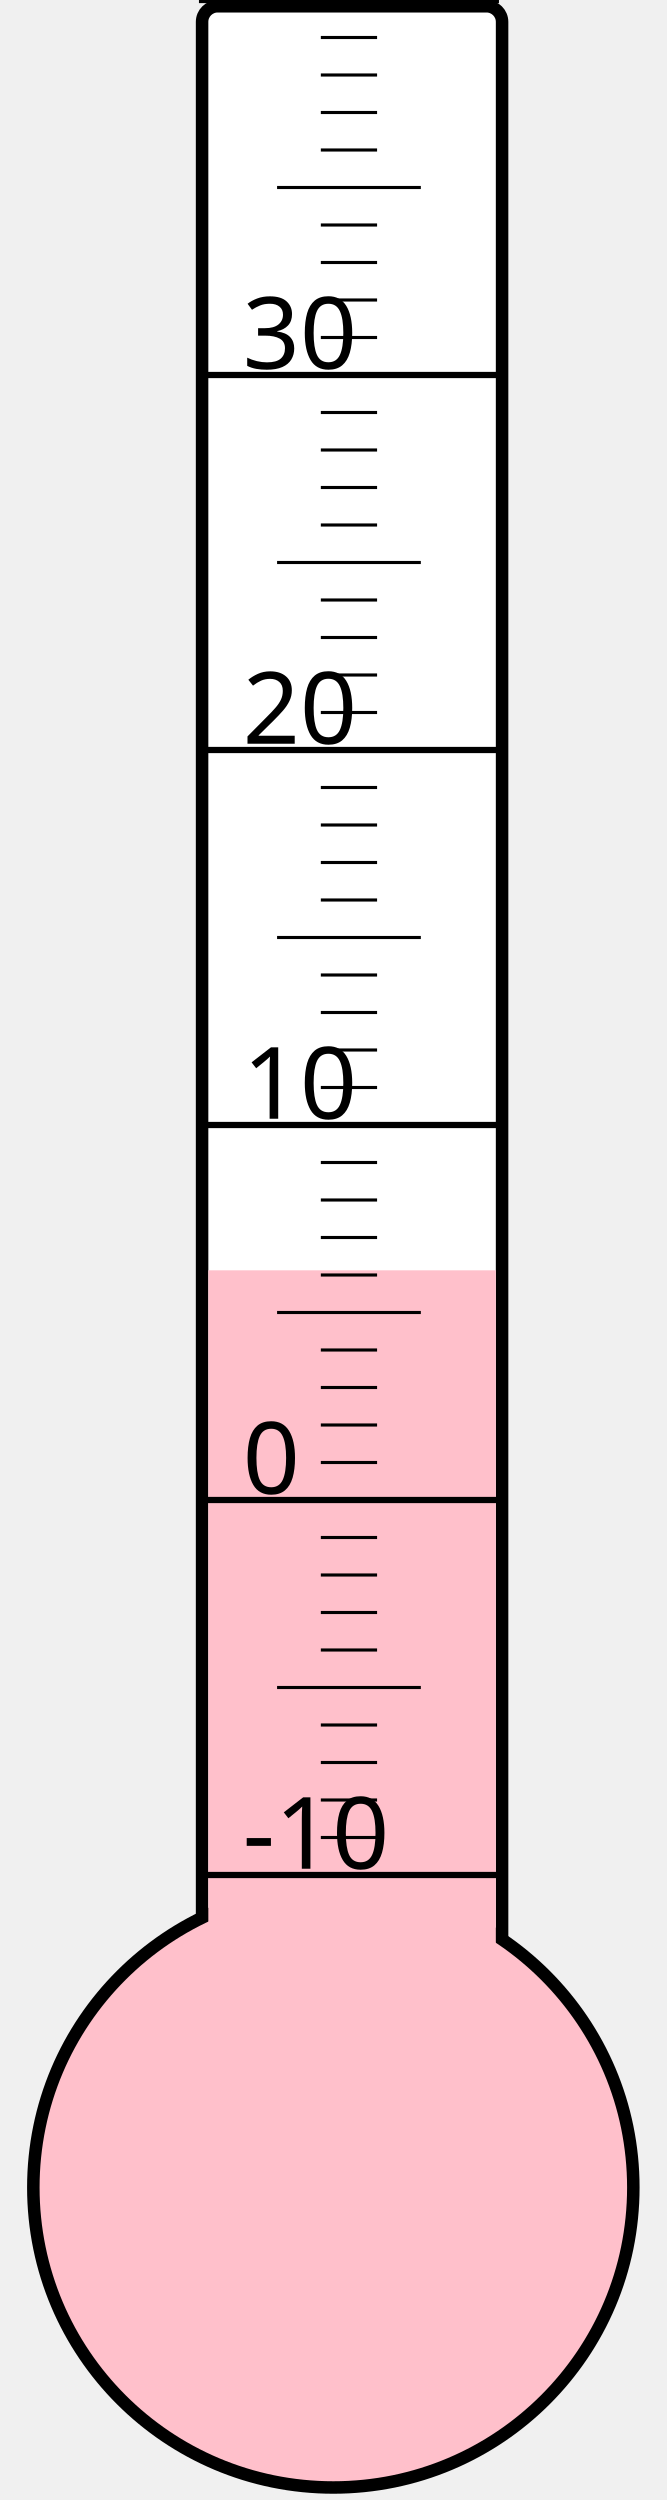
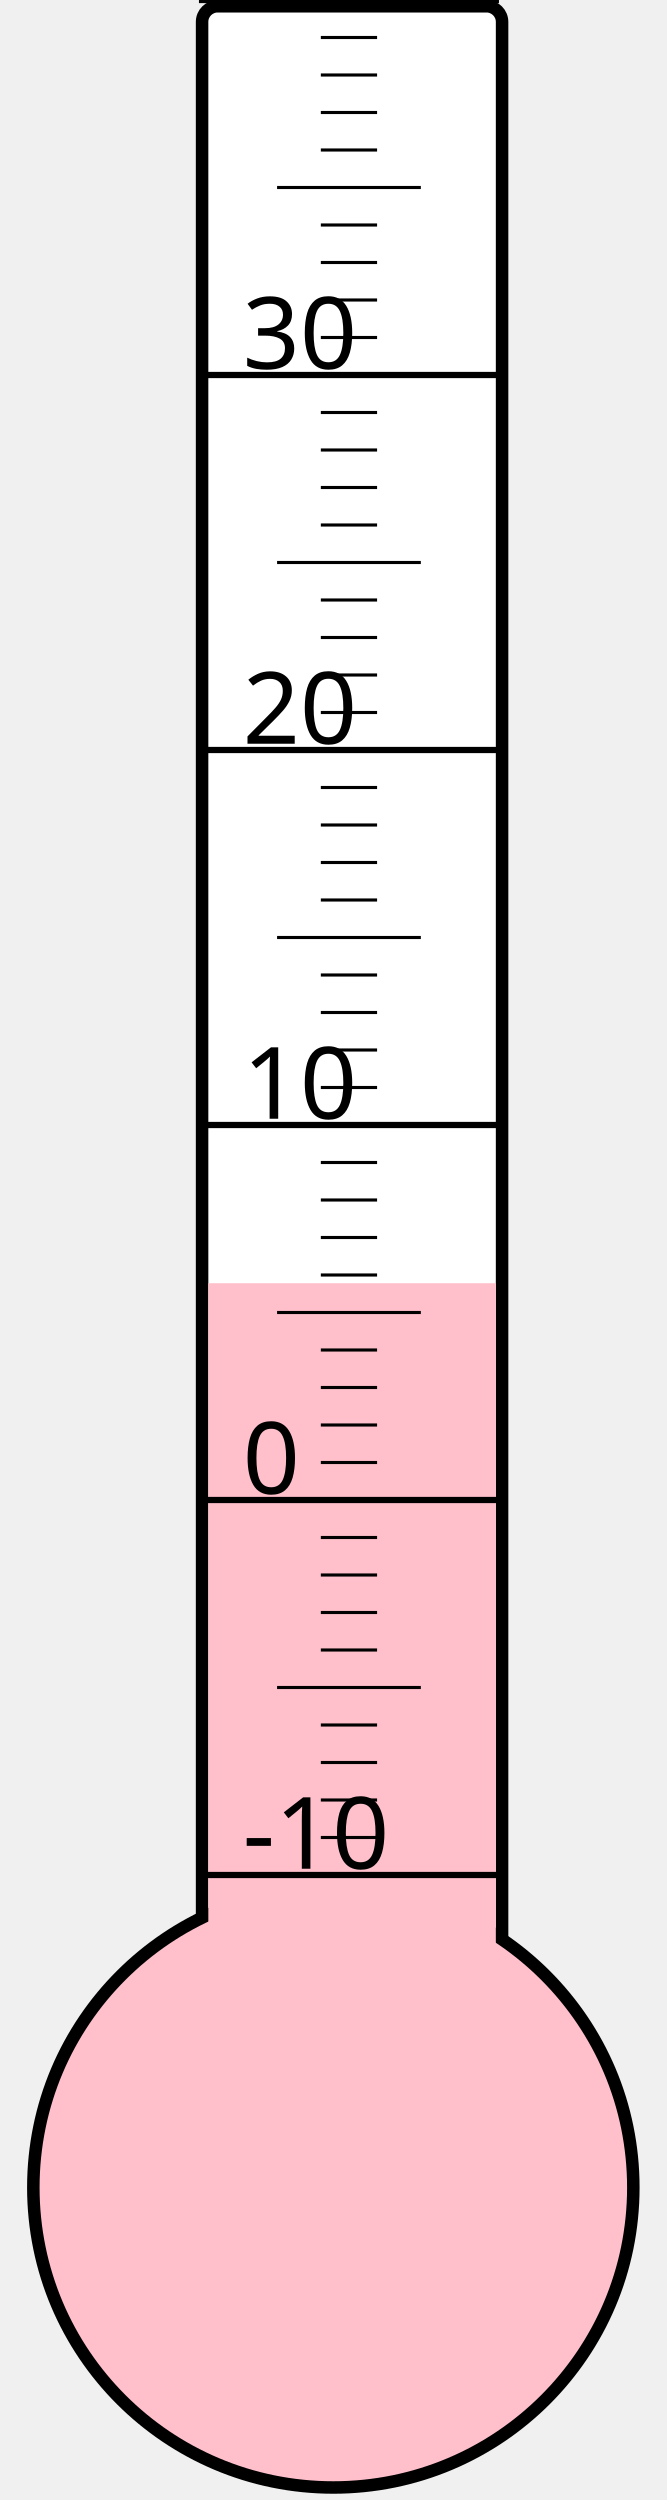
<svg xmlns="http://www.w3.org/2000/svg" width="40px" height="150px" viewBox="0 0 200 800">
  <rect width="200" height="800" x="0" y="0" style="fill: #ffffeb; fill-opacity: 0;" />
  <rect width="96" height="680" x="58" y="2" rx="5" ry="5" style="fill: white; fill-opacity: 1; stroke: black; stroke-width: 4;" />
  <circle cx="100" cy="700" r="96" style="fill: pink; stroke: black; stroke-width: 4;" />
-   <rect width="92" height="293.5" x="60" y="406.5" style="fill: pink; fill-opacity: 1; stroke-width: 0;" />
+   <rect width="92" height="289.375" x="60" y="410.625" style="fill: pink; fill-opacity: 1; stroke-width: 0;" />
  <text x="71" y="598" style="font-family: sans-serif; font-size: 24pt;">-10</text>
  <text x="71" y="478" style="font-family: sans-serif; font-size: 24pt;">0</text>
  <text x="71" y="358" style="font-family: sans-serif; font-size: 24pt;">10</text>
  <text x="71" y="238" style="font-family: sans-serif; font-size: 24pt;">20</text>
  <text x="71" y="118" style="font-family: sans-serif; font-size: 24pt;">30</text>
  <g style="stroke: black;">
    <line x1="57" y1="600" x2="153" y2="600" style="stroke-width: 2;" />
    <line x1="96" y1="588" x2="114" y2="588" style="stroke-width: 1;" />
    <line x1="96" y1="576" x2="114" y2="576" style="stroke-width: 1;" />
    <line x1="96" y1="564" x2="114" y2="564" style="stroke-width: 1;" />
    <line x1="96" y1="552" x2="114" y2="552" style="stroke-width: 1;" />
    <line x1="82" y1="540" x2="128" y2="540" style="stroke-width: 1;" />
    <line x1="96" y1="528" x2="114" y2="528" style="stroke-width: 1;" />
    <line x1="96" y1="516" x2="114" y2="516" style="stroke-width: 1;" />
    <line x1="96" y1="504" x2="114" y2="504" style="stroke-width: 1;" />
    <line x1="96" y1="492" x2="114" y2="492" style="stroke-width: 1;" />
    <line x1="57" y1="480" x2="153" y2="480" style="stroke-width: 2;" />
    <line x1="96" y1="468" x2="114" y2="468" style="stroke-width: 1;" />
    <line x1="96" y1="456" x2="114" y2="456" style="stroke-width: 1;" />
    <line x1="96" y1="444" x2="114" y2="444" style="stroke-width: 1;" />
    <line x1="96" y1="432" x2="114" y2="432" style="stroke-width: 1;" />
    <line x1="82" y1="420" x2="128" y2="420" style="stroke-width: 1;" />
    <line x1="96" y1="408" x2="114" y2="408" style="stroke-width: 1;" />
    <line x1="96" y1="396" x2="114" y2="396" style="stroke-width: 1;" />
    <line x1="96" y1="384" x2="114" y2="384" style="stroke-width: 1;" />
    <line x1="96" y1="372" x2="114" y2="372" style="stroke-width: 1;" />
    <line x1="57" y1="360" x2="153" y2="360" style="stroke-width: 2;" />
    <line x1="96" y1="348" x2="114" y2="348" style="stroke-width: 1;" />
    <line x1="96" y1="336" x2="114" y2="336" style="stroke-width: 1;" />
    <line x1="96" y1="324" x2="114" y2="324" style="stroke-width: 1;" />
    <line x1="96" y1="312" x2="114" y2="312" style="stroke-width: 1;" />
    <line x1="82" y1="300" x2="128" y2="300" style="stroke-width: 1;" />
    <line x1="96" y1="288" x2="114" y2="288" style="stroke-width: 1;" />
    <line x1="96" y1="276" x2="114" y2="276" style="stroke-width: 1;" />
    <line x1="96" y1="264" x2="114" y2="264" style="stroke-width: 1;" />
    <line x1="96" y1="252" x2="114" y2="252" style="stroke-width: 1;" />
    <line x1="57" y1="240" x2="153" y2="240" style="stroke-width: 2;" />
    <line x1="96" y1="228" x2="114" y2="228" style="stroke-width: 1;" />
    <line x1="96" y1="216" x2="114" y2="216" style="stroke-width: 1;" />
    <line x1="96" y1="204" x2="114" y2="204" style="stroke-width: 1;" />
    <line x1="96" y1="192" x2="114" y2="192" style="stroke-width: 1;" />
    <line x1="82" y1="180" x2="128" y2="180" style="stroke-width: 1;" />
    <line x1="96" y1="168" x2="114" y2="168" style="stroke-width: 1;" />
    <line x1="96" y1="156" x2="114" y2="156" style="stroke-width: 1;" />
    <line x1="96" y1="144" x2="114" y2="144" style="stroke-width: 1;" />
    <line x1="96" y1="132" x2="114" y2="132" style="stroke-width: 1;" />
    <line x1="57" y1="120" x2="153" y2="120" style="stroke-width: 2;" />
    <line x1="96" y1="108" x2="114" y2="108" style="stroke-width: 1;" />
    <line x1="96" y1="96" x2="114" y2="96" style="stroke-width: 1;" />
    <line x1="96" y1="84" x2="114" y2="84" style="stroke-width: 1;" />
    <line x1="96" y1="72" x2="114" y2="72" style="stroke-width: 1;" />
    <line x1="82" y1="60" x2="128" y2="60" style="stroke-width: 1;" />
    <line x1="96" y1="48" x2="114" y2="48" style="stroke-width: 1;" />
    <line x1="96" y1="36" x2="114" y2="36" style="stroke-width: 1;" />
    <line x1="96" y1="24" x2="114" y2="24" style="stroke-width: 1;" />
    <line x1="96" y1="12" x2="114" y2="12" style="stroke-width: 1;" />
    <line x1="57" y1="0" x2="153" y2="0" style="stroke-width: 2;" />
  </g>
</svg>
